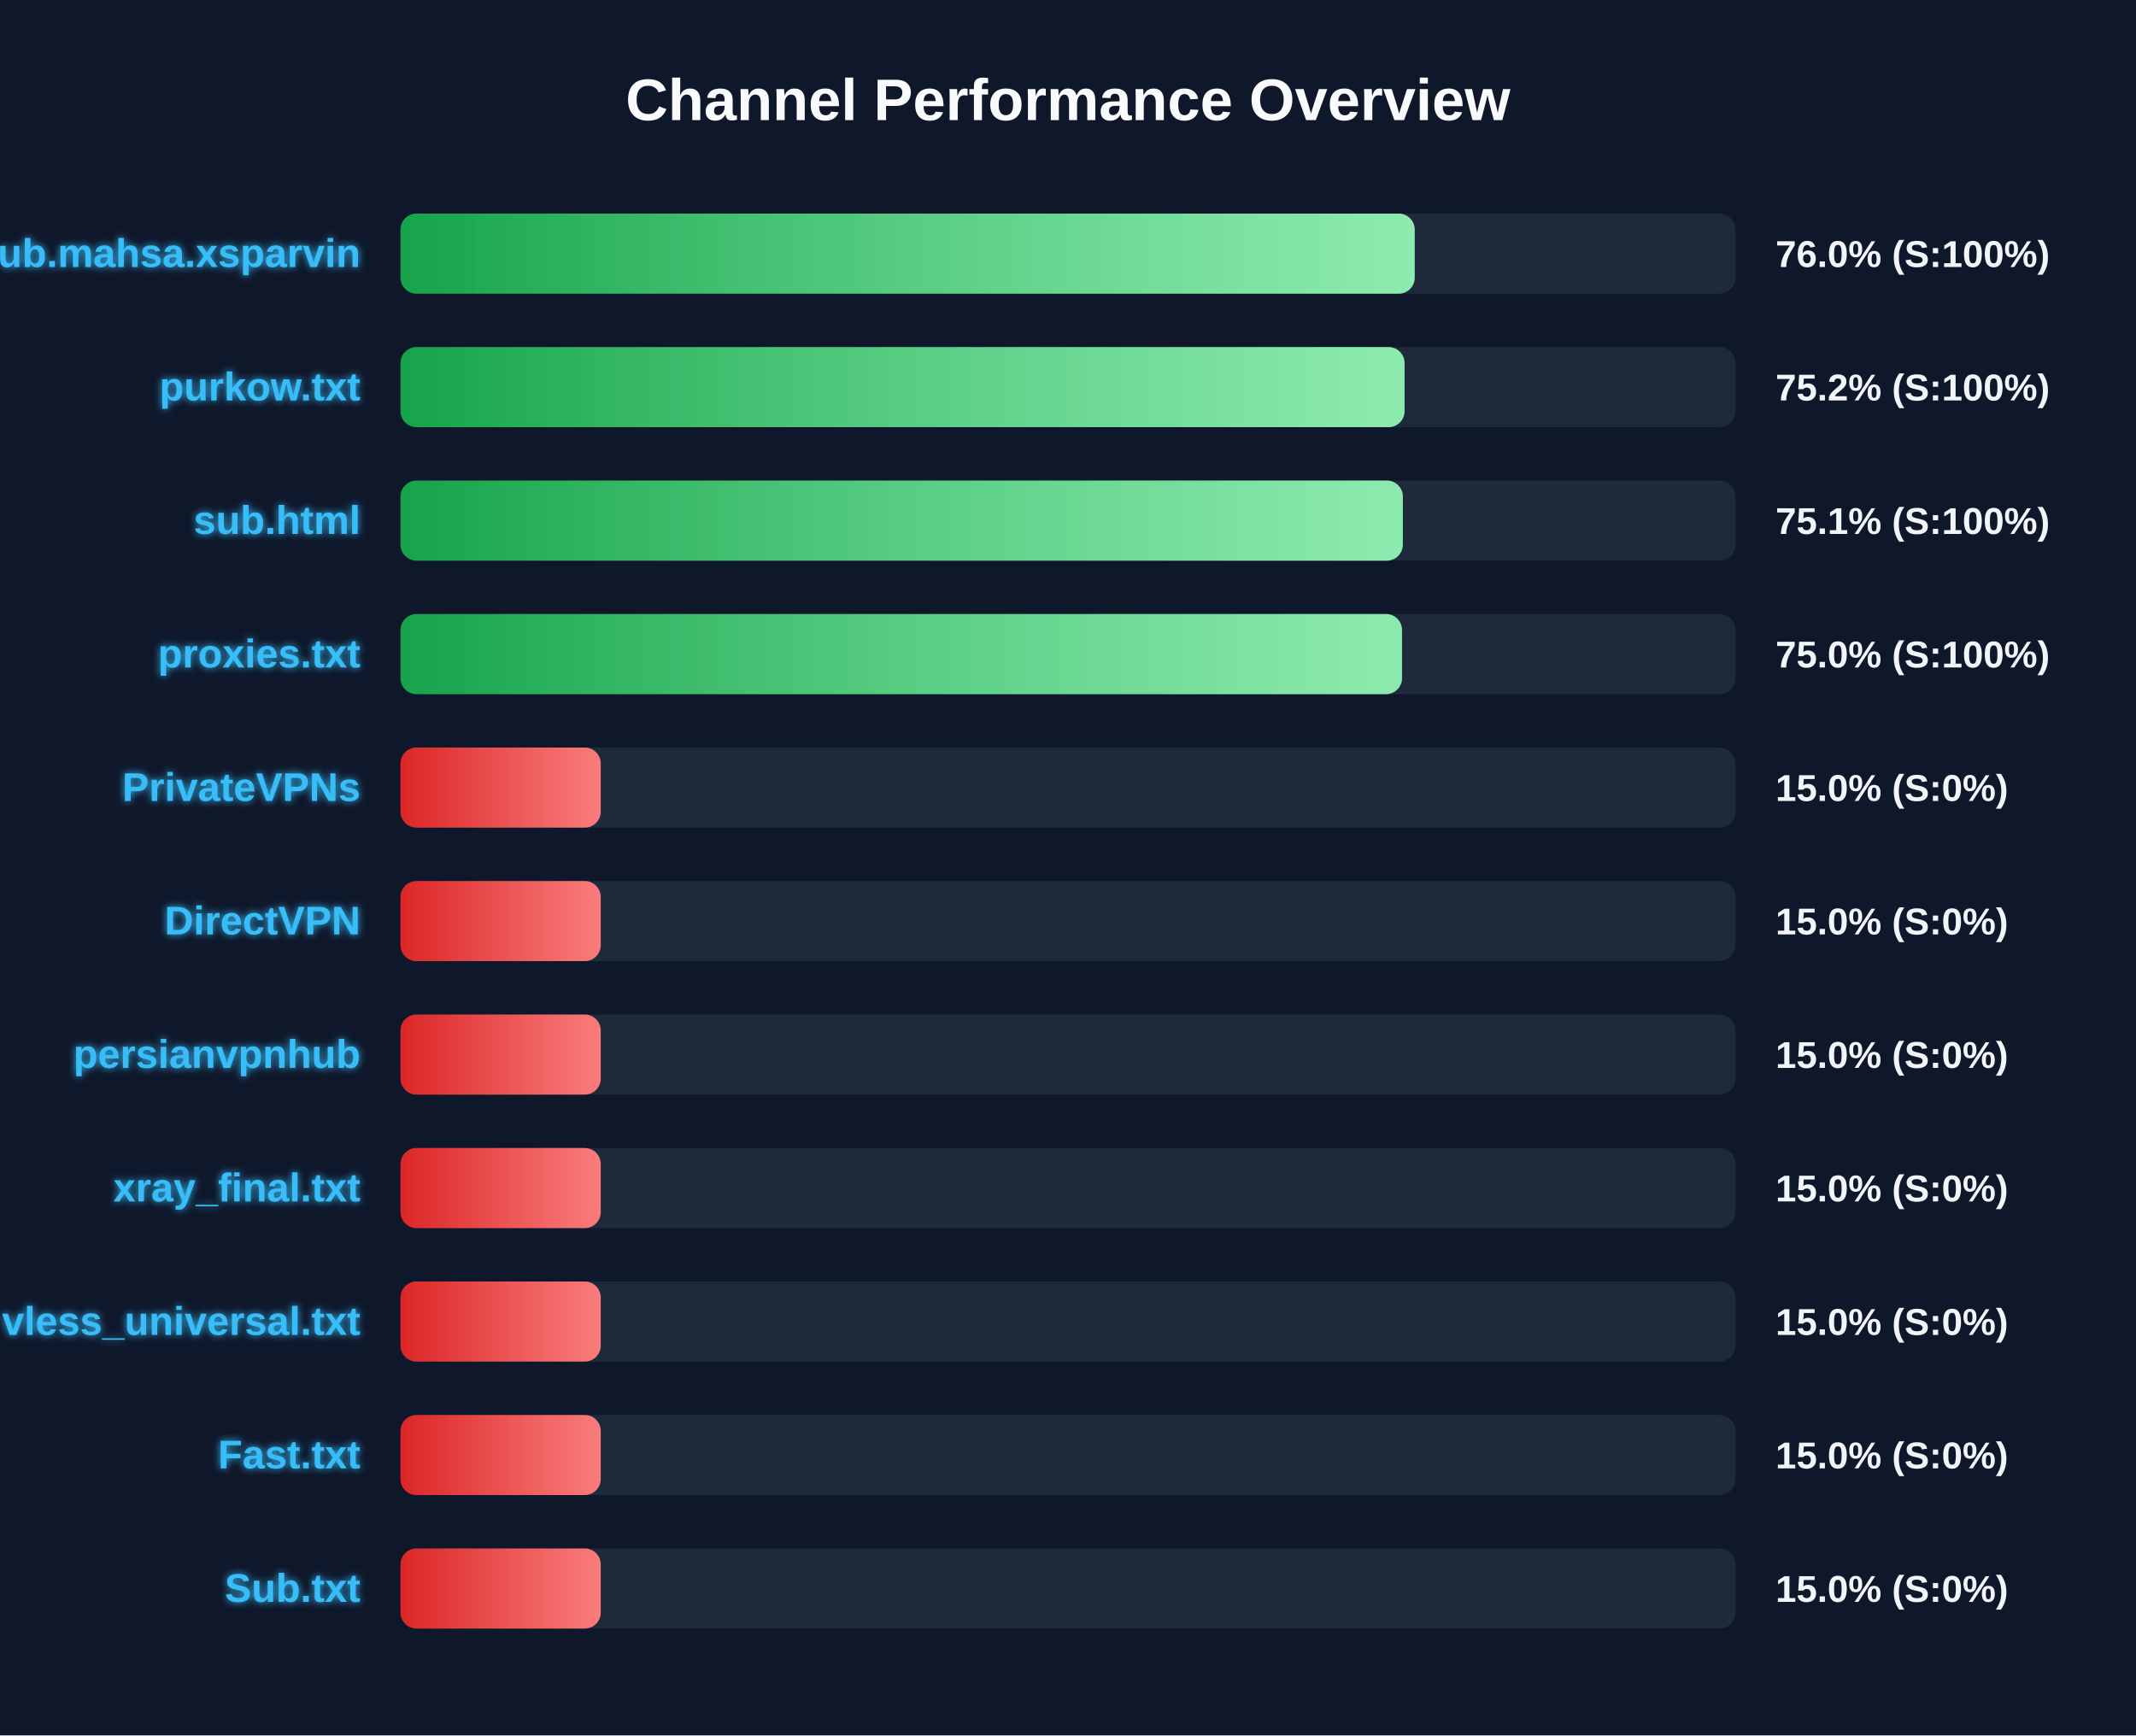
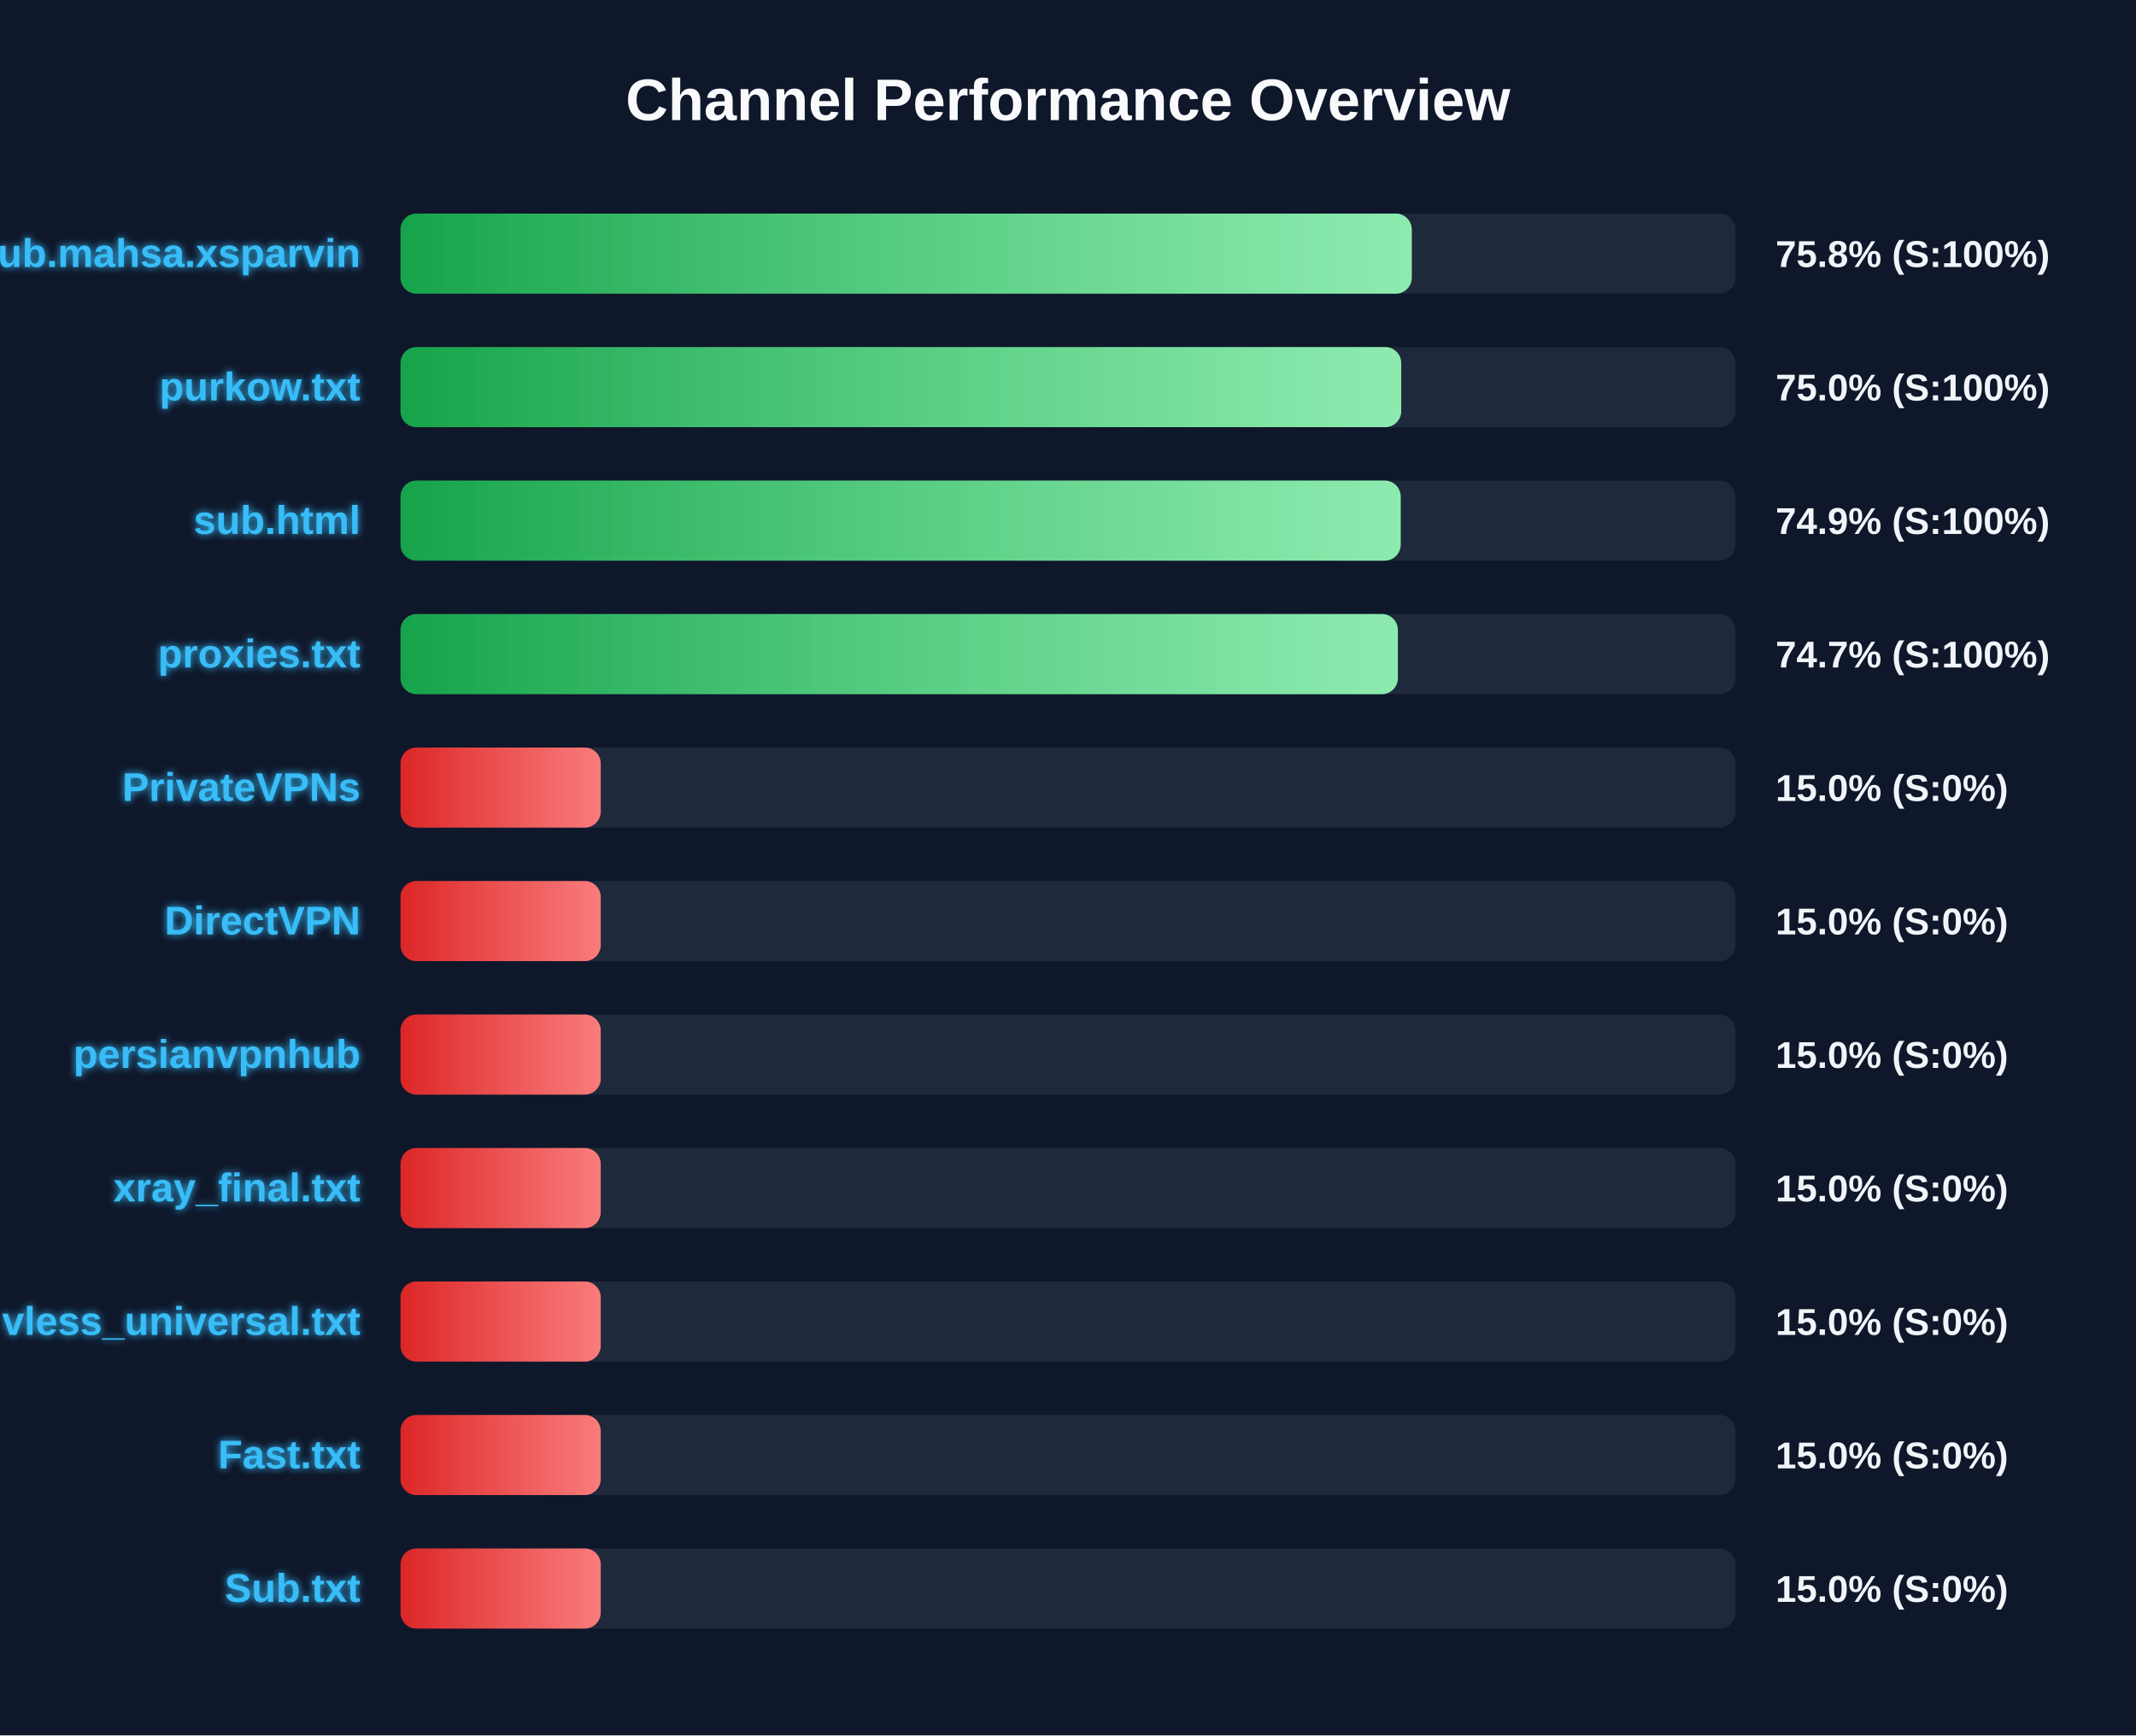
<svg xmlns="http://www.w3.org/2000/svg" width="800" height="650" version="1.1">
  <defs>
    <linearGradient id="grad-green" x1="0%" y1="0%" x2="100%" y2="0%">
      <stop offset="0%" stop-color="#16a34a" />
      <stop offset="100%" stop-color="#4ade80" />
    </linearGradient>
    <linearGradient id="grad-yellow" x1="0%" y1="0%" x2="100%" y2="0%">
      <stop offset="0%" stop-color="#ca8a04" />
      <stop offset="100%" stop-color="#fde047" />
    </linearGradient>
    <linearGradient id="grad-red" x1="0%" y1="0%" x2="100%" y2="0%">
      <stop offset="0%" stop-color="#dc2626" />
      <stop offset="100%" stop-color="#f87171" />
    </linearGradient>
    <linearGradient id="shimmer" x1="0%" y1="0%" x2="100%" y2="0%">
      <stop offset="0%" stop-color="rgba(255,255,255,0)" />
      <stop offset="50%" stop-color="rgba(255,255,255,0.4)" />
      <stop offset="100%" stop-color="rgba(255,255,255,0)" />
    </linearGradient>
    <filter id="glow" x="-20%" y="-20%" width="140%" height="140%">
      <feGaussianBlur stdDeviation="1.5" result="blur" />
      <feComposite in="SourceGraphic" in2="blur" operator="over" />
    </filter>
  </defs>
  <style>
        .bg-rect { fill: #0f172a; }
        .title { font: bold 22px 'Segoe UI', Arial, sans-serif; fill: #f8fafc; }
        .row { font: bold 15px 'Segoe UI', Arial, sans-serif; fill: #38bdf8; filter: url(#glow); }
        .score { font: bold 14px 'Segoe UI', Arial, sans-serif; fill: #f1f5f9; }
        @keyframes shimmer-anim {
            0% { transform: translateX(-100%); }
            100% { transform: translateX(200%); }
        }
        .shimmer-rect {
            animation: shimmer-anim 2.5s infinite linear;
        }
    </style>
  <rect width="100%" height="100%" class="bg-rect" />
  <text x="400" y="45" text-anchor="middle" class="title">Channel Performance Overview</text>
  <rect x="150" y="80" width="500" height="30" fill="#1e293b" rx="6" />
  <clipPath id="clip-0">
-     <rect x="150" y="80" width="379.85" height="30" rx="6" />
+     <rect x="150" y="80" width="378.75" height="30" rx="6" />
  </clipPath>
-   <rect x="150" y="80" width="379.85" height="30" fill="url(#grad-green)" rx="6" />
+   <rect x="150" y="80" width="378.75" height="30" fill="url(#grad-green)" rx="6" />
  <g clip-path="url(#clip-0)">
    <rect x="150" y="80" width="100%" height="30" fill="url(#shimmer)" class="shimmer-rect" />
  </g>
  <text x="135" y="100" text-anchor="end" class="row">Sub.mahsa.xsparvin</text>
-   <text x="665" y="100" text-anchor="start" class="score">76.0% (S:100%)</text>
+   <text x="665" y="100" text-anchor="start" class="score">75.8% (S:100%)</text>
  <rect x="150" y="130" width="500" height="30" fill="#1e293b" rx="6" />
  <clipPath id="clip-1">
-     <rect x="150" y="130" width="376.05" height="30" rx="6" />
+     <rect x="150" y="130" width="374.8" height="30" rx="6" />
  </clipPath>
-   <rect x="150" y="130" width="376.05" height="30" fill="url(#grad-green)" rx="6" />
+   <rect x="150" y="130" width="374.8" height="30" fill="url(#grad-green)" rx="6" />
  <g clip-path="url(#clip-1)">
    <rect x="150" y="130" width="100%" height="30" fill="url(#shimmer)" class="shimmer-rect" />
  </g>
  <text x="135" y="150" text-anchor="end" class="row">purkow.txt</text>
-   <text x="665" y="150" text-anchor="start" class="score">75.2% (S:100%)</text>
+   <text x="665" y="150" text-anchor="start" class="score">75.0% (S:100%)</text>
  <rect x="150" y="180" width="500" height="30" fill="#1e293b" rx="6" />
  <clipPath id="clip-2">
-     <rect x="150" y="180" width="375.4" height="30" rx="6" />
+     <rect x="150" y="180" width="374.6" height="30" rx="6" />
  </clipPath>
-   <rect x="150" y="180" width="375.4" height="30" fill="url(#grad-green)" rx="6" />
+   <rect x="150" y="180" width="374.6" height="30" fill="url(#grad-green)" rx="6" />
  <g clip-path="url(#clip-2)">
    <rect x="150" y="180" width="100%" height="30" fill="url(#shimmer)" class="shimmer-rect" />
  </g>
  <text x="135" y="200" text-anchor="end" class="row">sub.html</text>
-   <text x="665" y="200" text-anchor="start" class="score">75.1% (S:100%)</text>
+   <text x="665" y="200" text-anchor="start" class="score">74.9% (S:100%)</text>
  <rect x="150" y="230" width="500" height="30" fill="#1e293b" rx="6" />
  <clipPath id="clip-3">
-     <rect x="150" y="230" width="375.1" height="30" rx="6" />
+     <rect x="150" y="230" width="373.55" height="30" rx="6" />
  </clipPath>
-   <rect x="150" y="230" width="375.1" height="30" fill="url(#grad-green)" rx="6" />
+   <rect x="150" y="230" width="373.55" height="30" fill="url(#grad-green)" rx="6" />
  <g clip-path="url(#clip-3)">
    <rect x="150" y="230" width="100%" height="30" fill="url(#shimmer)" class="shimmer-rect" />
  </g>
  <text x="135" y="250" text-anchor="end" class="row">proxies.txt</text>
-   <text x="665" y="250" text-anchor="start" class="score">75.0% (S:100%)</text>
+   <text x="665" y="250" text-anchor="start" class="score">74.7% (S:100%)</text>
  <rect x="150" y="280" width="500" height="30" fill="#1e293b" rx="6" />
  <clipPath id="clip-4">
    <rect x="150" y="280" width="75.0" height="30" rx="6" />
  </clipPath>
  <rect x="150" y="280" width="75.0" height="30" fill="url(#grad-red)" rx="6" />
  <g clip-path="url(#clip-4)">
    <rect x="150" y="280" width="100%" height="30" fill="url(#shimmer)" class="shimmer-rect" />
  </g>
  <text x="135" y="300" text-anchor="end" class="row">PrivateVPNs</text>
  <text x="665" y="300" text-anchor="start" class="score">15.0% (S:0%)</text>
  <rect x="150" y="330" width="500" height="30" fill="#1e293b" rx="6" />
  <clipPath id="clip-5">
    <rect x="150" y="330" width="75.0" height="30" rx="6" />
  </clipPath>
  <rect x="150" y="330" width="75.0" height="30" fill="url(#grad-red)" rx="6" />
  <g clip-path="url(#clip-5)">
    <rect x="150" y="330" width="100%" height="30" fill="url(#shimmer)" class="shimmer-rect" />
  </g>
  <text x="135" y="350" text-anchor="end" class="row">DirectVPN</text>
  <text x="665" y="350" text-anchor="start" class="score">15.0% (S:0%)</text>
  <rect x="150" y="380" width="500" height="30" fill="#1e293b" rx="6" />
  <clipPath id="clip-6">
    <rect x="150" y="380" width="75.0" height="30" rx="6" />
  </clipPath>
  <rect x="150" y="380" width="75.0" height="30" fill="url(#grad-red)" rx="6" />
  <g clip-path="url(#clip-6)">
    <rect x="150" y="380" width="100%" height="30" fill="url(#shimmer)" class="shimmer-rect" />
  </g>
  <text x="135" y="400" text-anchor="end" class="row">persianvpnhub</text>
  <text x="665" y="400" text-anchor="start" class="score">15.0% (S:0%)</text>
  <rect x="150" y="430" width="500" height="30" fill="#1e293b" rx="6" />
  <clipPath id="clip-7">
    <rect x="150" y="430" width="75.0" height="30" rx="6" />
  </clipPath>
  <rect x="150" y="430" width="75.0" height="30" fill="url(#grad-red)" rx="6" />
  <g clip-path="url(#clip-7)">
    <rect x="150" y="430" width="100%" height="30" fill="url(#shimmer)" class="shimmer-rect" />
  </g>
  <text x="135" y="450" text-anchor="end" class="row">xray_final.txt</text>
  <text x="665" y="450" text-anchor="start" class="score">15.0% (S:0%)</text>
  <rect x="150" y="480" width="500" height="30" fill="#1e293b" rx="6" />
  <clipPath id="clip-8">
    <rect x="150" y="480" width="75.0" height="30" rx="6" />
  </clipPath>
  <rect x="150" y="480" width="75.0" height="30" fill="url(#grad-red)" rx="6" />
  <g clip-path="url(#clip-8)">
    <rect x="150" y="480" width="100%" height="30" fill="url(#shimmer)" class="shimmer-rect" />
  </g>
  <text x="135" y="500" text-anchor="end" class="row">vless_universal.txt</text>
  <text x="665" y="500" text-anchor="start" class="score">15.0% (S:0%)</text>
  <rect x="150" y="530" width="500" height="30" fill="#1e293b" rx="6" />
  <clipPath id="clip-9">
    <rect x="150" y="530" width="75.0" height="30" rx="6" />
  </clipPath>
  <rect x="150" y="530" width="75.0" height="30" fill="url(#grad-red)" rx="6" />
  <g clip-path="url(#clip-9)">
    <rect x="150" y="530" width="100%" height="30" fill="url(#shimmer)" class="shimmer-rect" />
  </g>
  <text x="135" y="550" text-anchor="end" class="row">Fast.txt</text>
  <text x="665" y="550" text-anchor="start" class="score">15.0% (S:0%)</text>
  <rect x="150" y="580" width="500" height="30" fill="#1e293b" rx="6" />
  <clipPath id="clip-10">
    <rect x="150" y="580" width="75.0" height="30" rx="6" />
  </clipPath>
  <rect x="150" y="580" width="75.0" height="30" fill="url(#grad-red)" rx="6" />
  <g clip-path="url(#clip-10)">
    <rect x="150" y="580" width="100%" height="30" fill="url(#shimmer)" class="shimmer-rect" />
  </g>
  <text x="135" y="600" text-anchor="end" class="row">Sub.txt</text>
  <text x="665" y="600" text-anchor="start" class="score">15.0% (S:0%)</text>
</svg>
